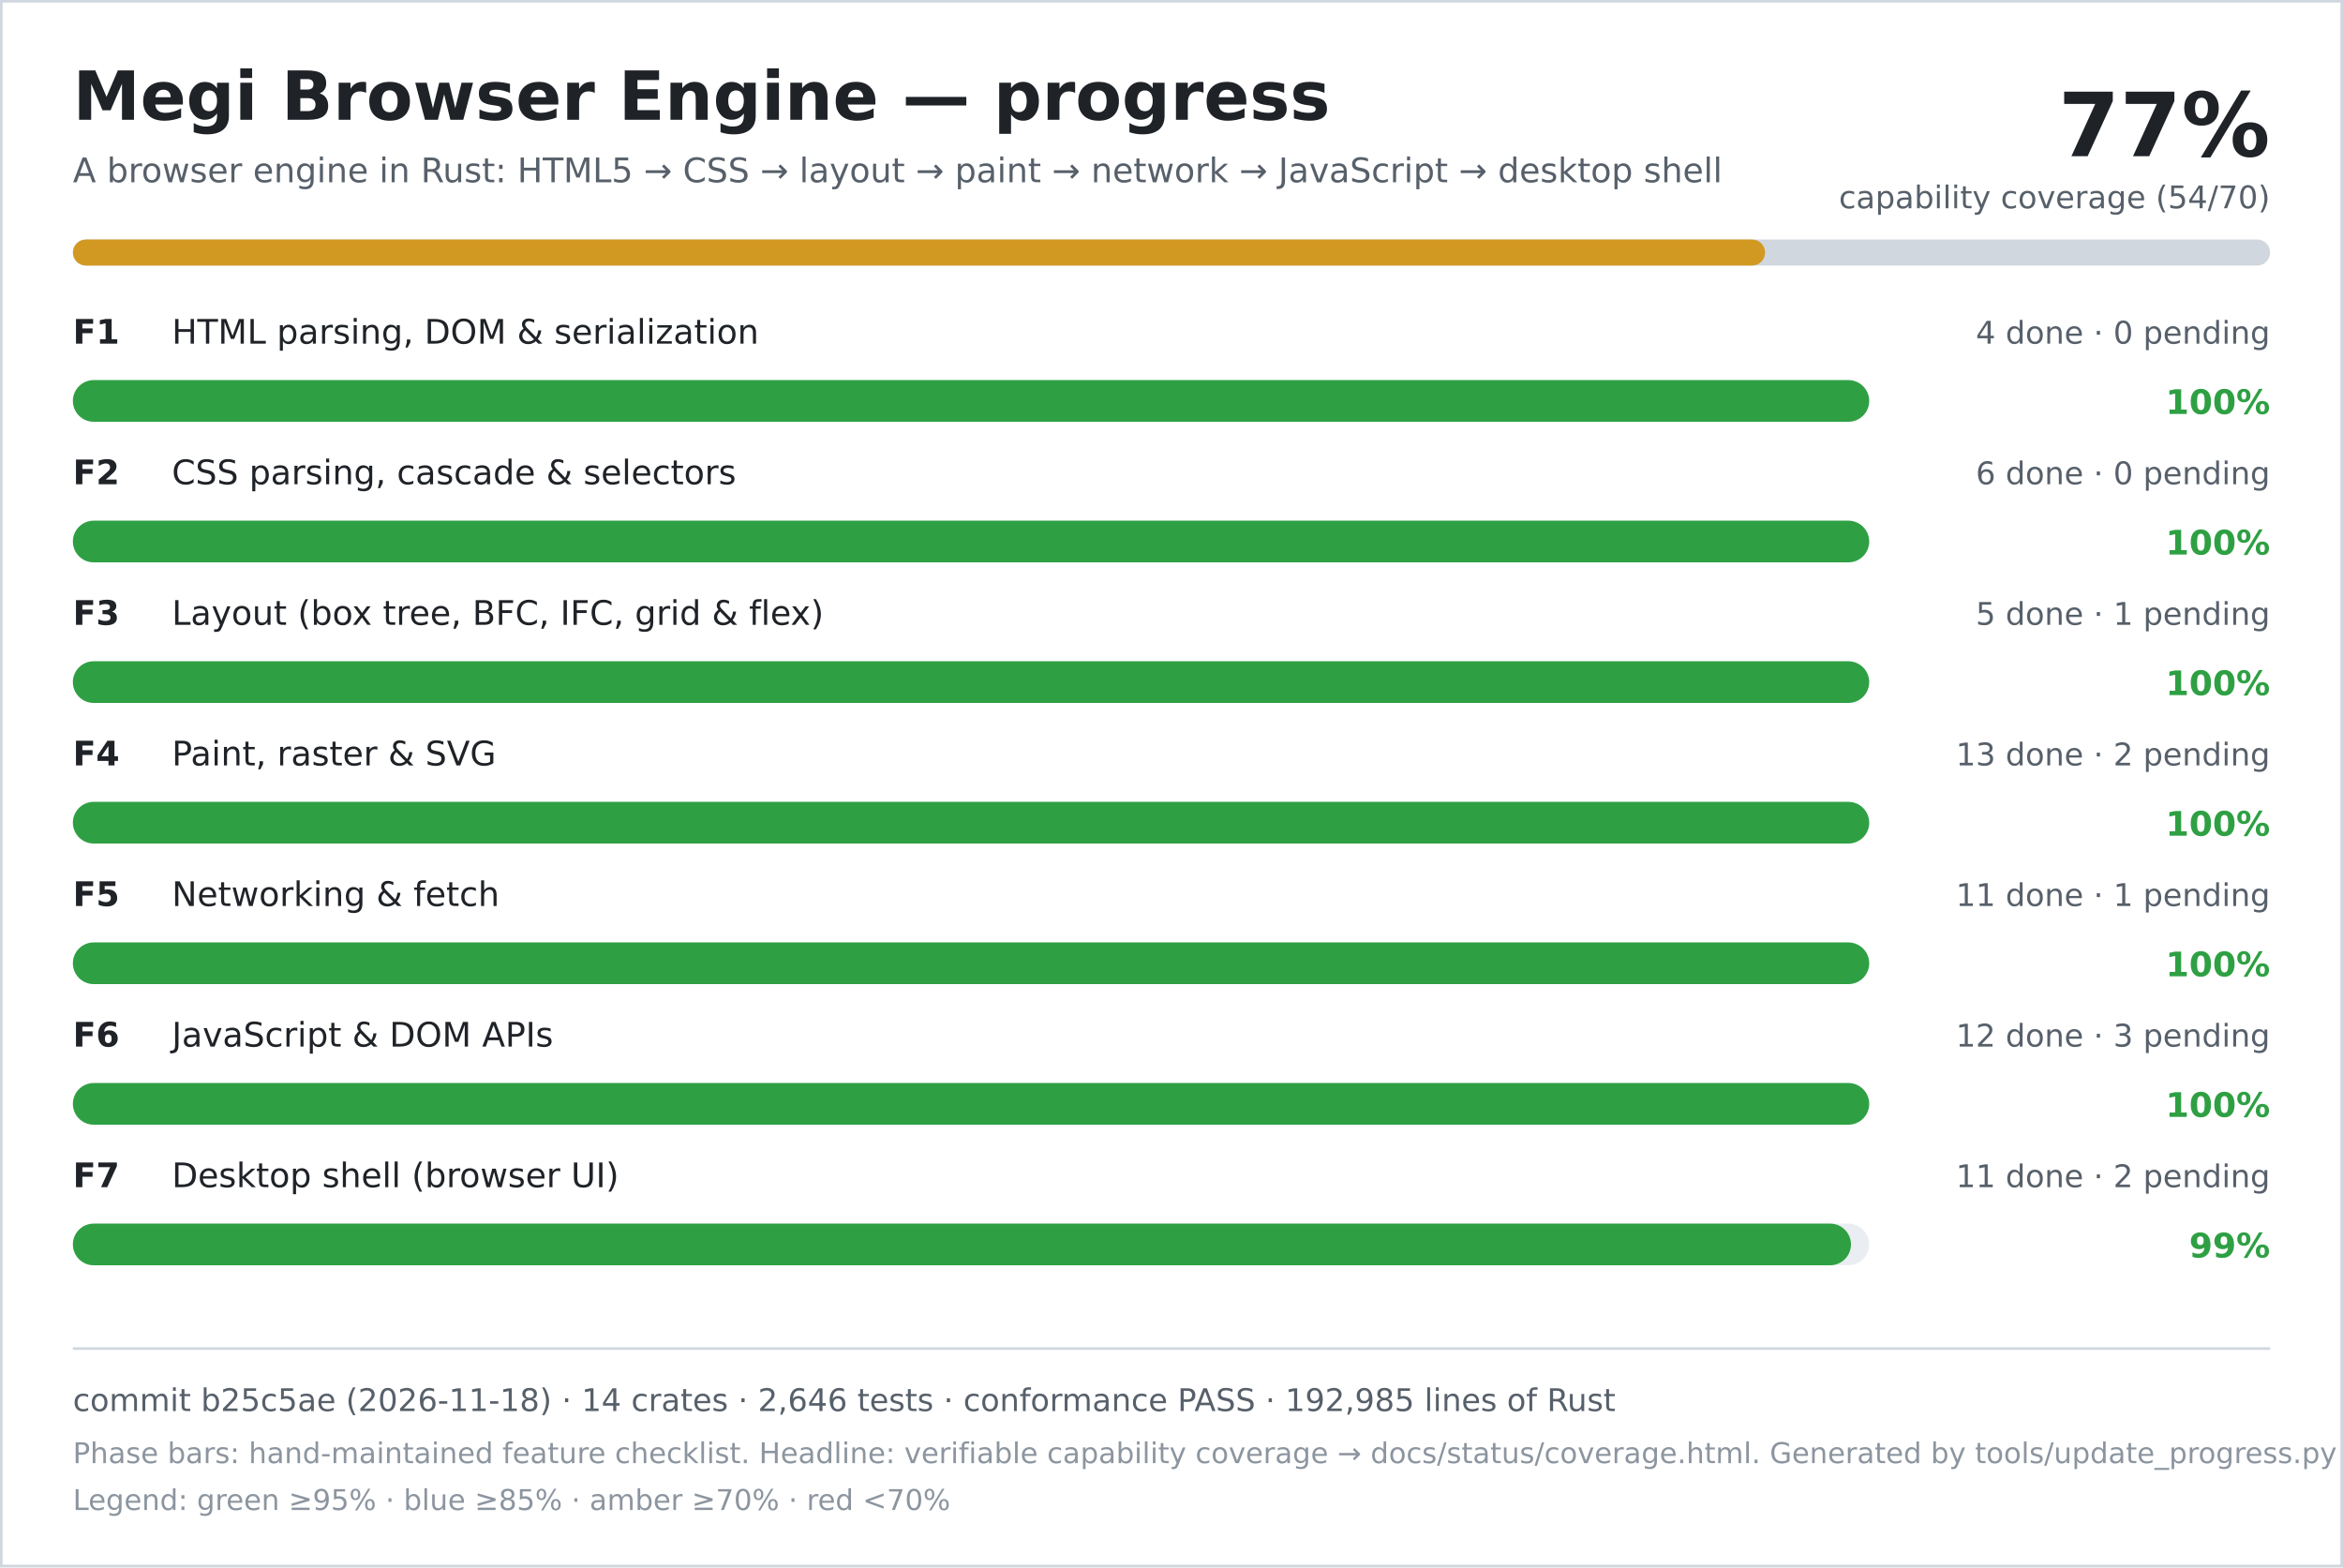
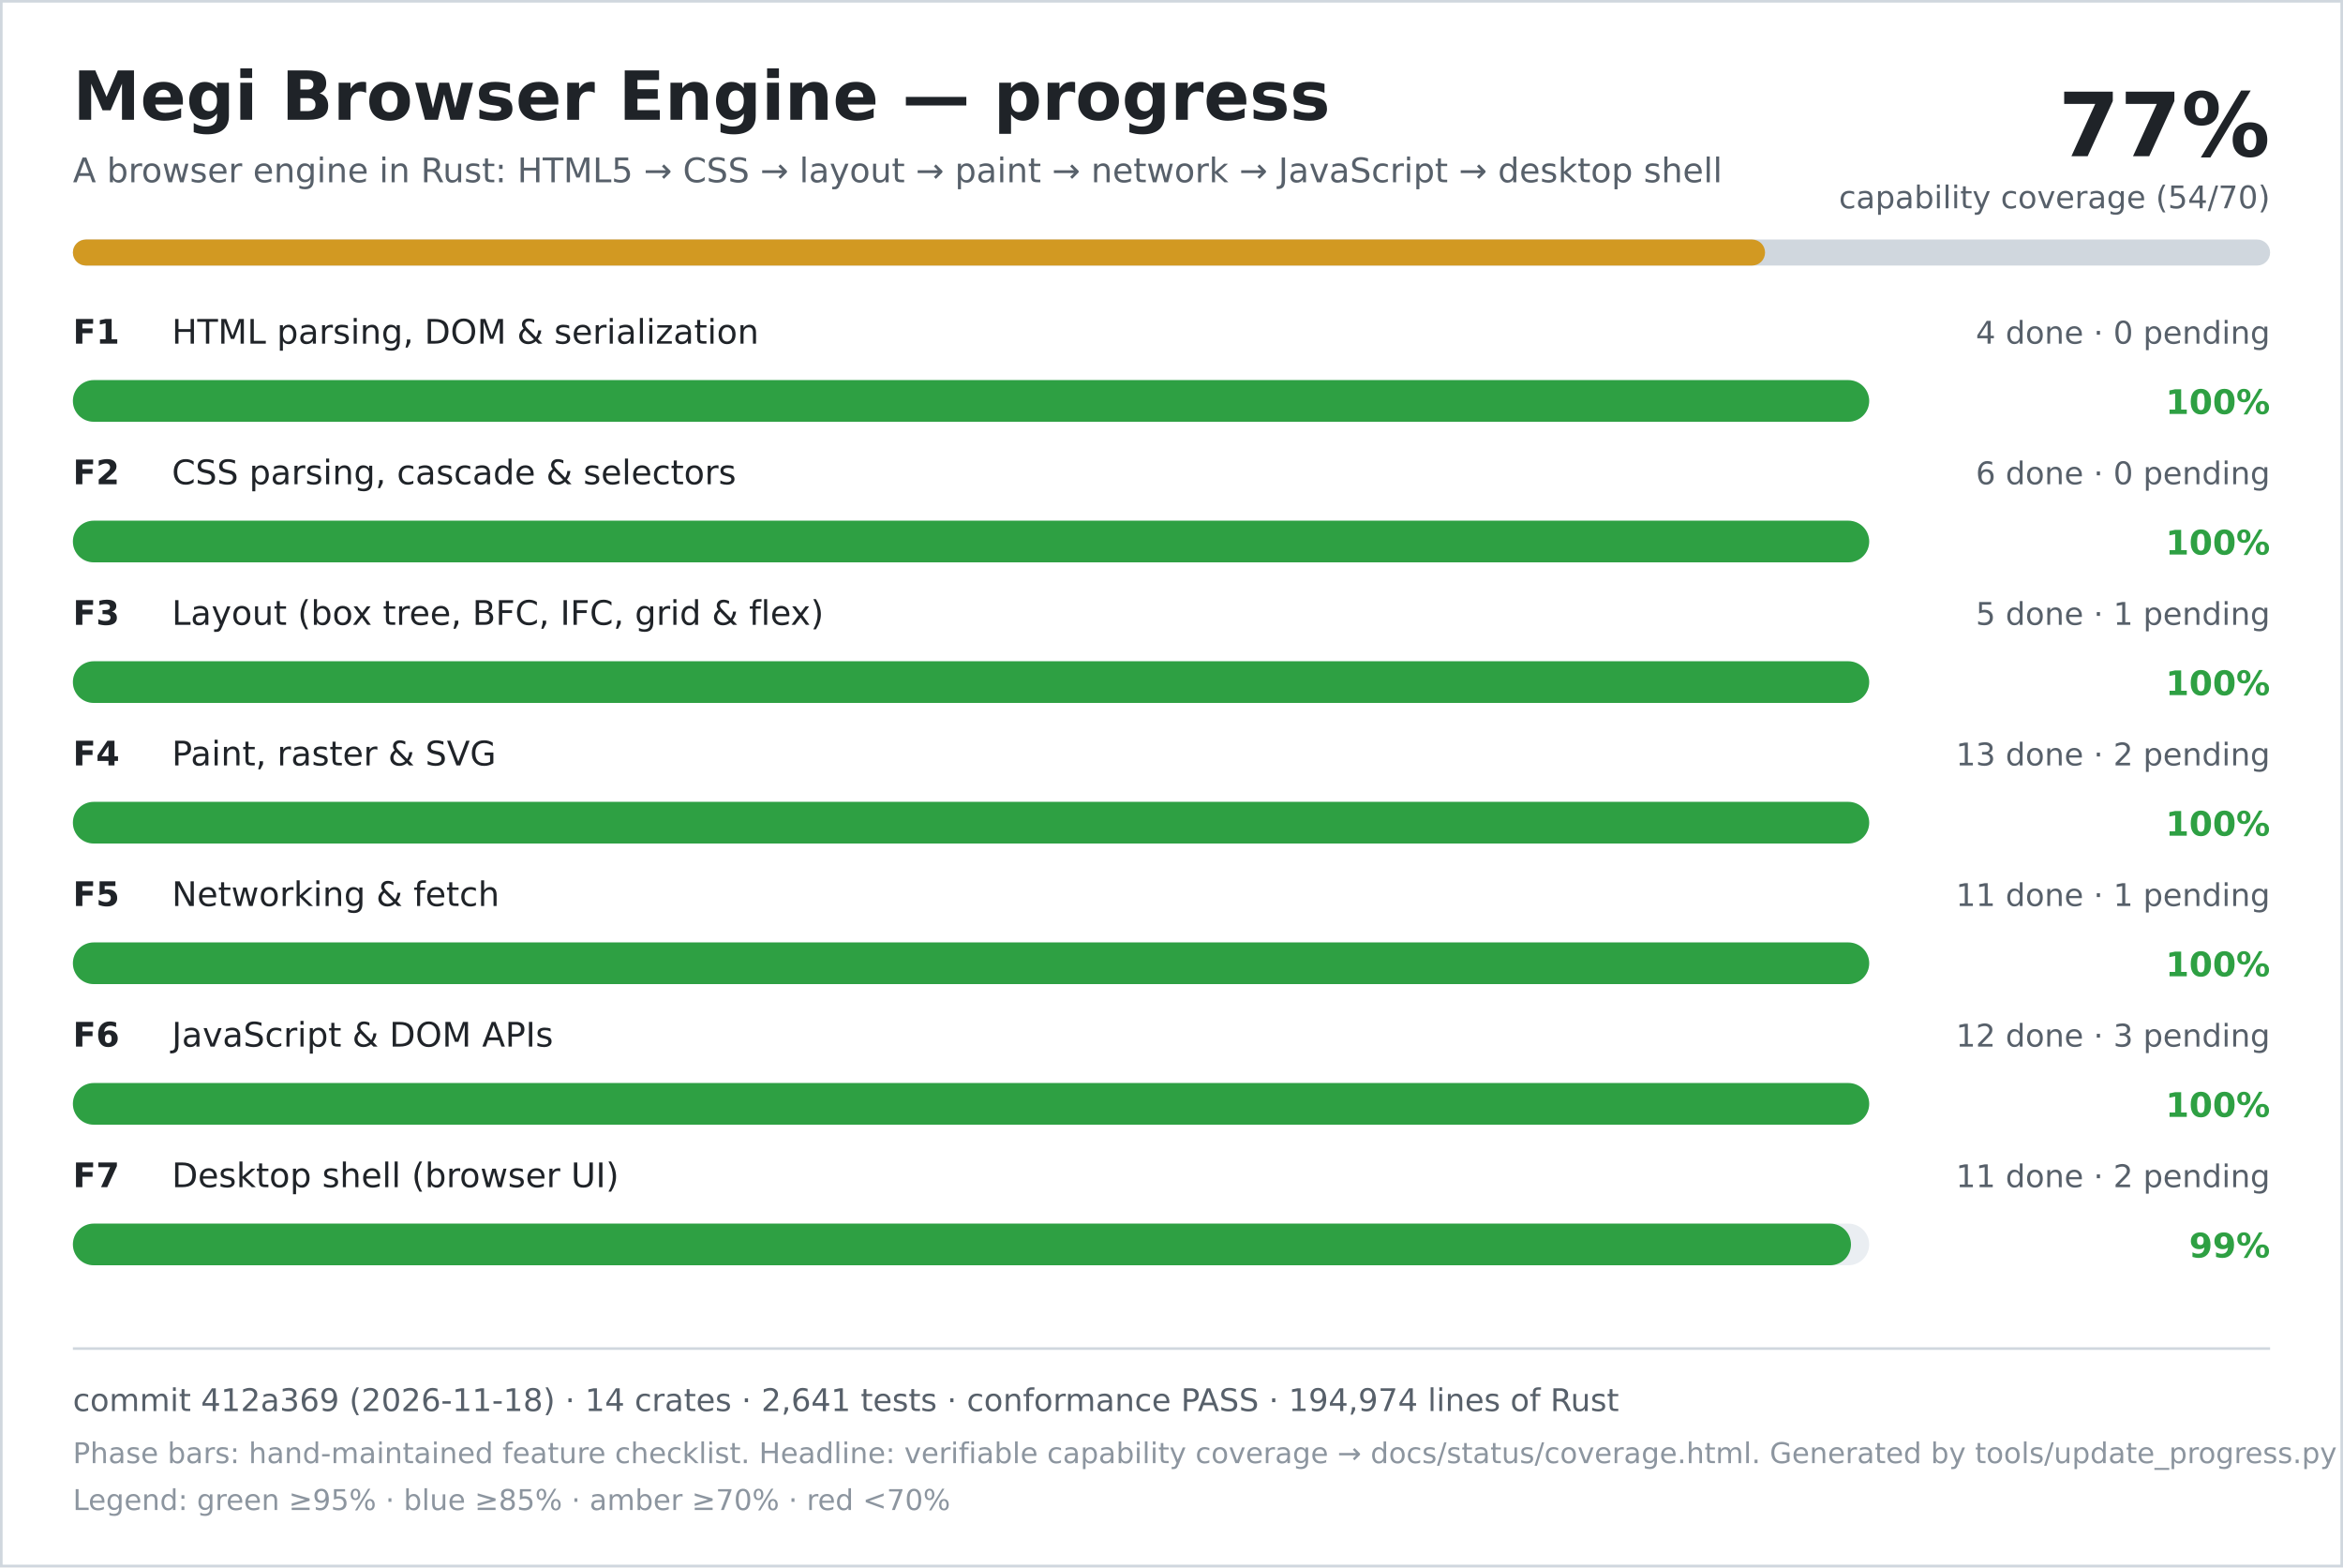
<svg xmlns="http://www.w3.org/2000/svg" width="900" height="602" viewBox="0 0 900 602" role="img" aria-labelledby="title desc">
  <rect width="900" height="602" fill="#ffffff" />
  <rect x="0.5" y="0.5" width="899" height="601" fill="none" stroke="#d0d7de" />
  <text x="28" y="46" font-family="DejaVu Sans, Verdana, sans-serif" font-size="26" font-weight="700" fill="#1f2328">Megi Browser Engine — progress</text>
  <text x="28" y="70" font-family="DejaVu Sans, Verdana, sans-serif" font-size="13" fill="#57606a">A browser engine in Rust: HTML5 → CSS → layout → paint → network → JavaScript → desktop shell</text>
  <text x="872" y="60" text-anchor="end" font-family="DejaVu Sans, Verdana, sans-serif" font-size="34" font-weight="700" fill="#1f2328">77%</text>
  <text x="872" y="80" text-anchor="end" font-family="DejaVu Sans, Verdana, sans-serif" font-size="12" fill="#57606a">capability coverage (54/70)</text>
  <rect x="28" y="92" width="844" height="10" rx="5" fill="#d0d7de" />
  <rect x="28" y="92" width="650" height="10" rx="5" fill="#d29922" />
  <text x="28" y="132" font-family="DejaVu Sans, Verdana, sans-serif" font-size="13" font-weight="700" fill="#1f2328">F1</text>
  <text x="66" y="132" font-family="DejaVu Sans, Verdana, sans-serif" font-size="13" fill="#1f2328">HTML parsing, DOM &amp; serialization</text>
  <text x="872" y="132" text-anchor="end" font-family="DejaVu Sans, Verdana, sans-serif" font-size="12" fill="#57606a">4 done · 0 pending</text>
  <rect x="28" y="146" width="690" height="16" rx="8" fill="#eaeef2" />
  <rect x="28" y="146" width="690" height="16" rx="8" fill="#2ea043" />
  <text x="872" y="159" text-anchor="end" font-family="DejaVu Sans, Verdana, sans-serif" font-size="13" font-weight="700" fill="#2ea043">100%</text>
  <text x="28" y="186" font-family="DejaVu Sans, Verdana, sans-serif" font-size="13" font-weight="700" fill="#1f2328">F2</text>
  <text x="66" y="186" font-family="DejaVu Sans, Verdana, sans-serif" font-size="13" fill="#1f2328">CSS parsing, cascade &amp; selectors</text>
  <text x="872" y="186" text-anchor="end" font-family="DejaVu Sans, Verdana, sans-serif" font-size="12" fill="#57606a">6 done · 0 pending</text>
  <rect x="28" y="200" width="690" height="16" rx="8" fill="#eaeef2" />
  <rect x="28" y="200" width="690" height="16" rx="8" fill="#2ea043" />
  <text x="872" y="213" text-anchor="end" font-family="DejaVu Sans, Verdana, sans-serif" font-size="13" font-weight="700" fill="#2ea043">100%</text>
  <text x="28" y="240" font-family="DejaVu Sans, Verdana, sans-serif" font-size="13" font-weight="700" fill="#1f2328">F3</text>
  <text x="66" y="240" font-family="DejaVu Sans, Verdana, sans-serif" font-size="13" fill="#1f2328">Layout (box tree, BFC, IFC, grid &amp; flex)</text>
  <text x="872" y="240" text-anchor="end" font-family="DejaVu Sans, Verdana, sans-serif" font-size="12" fill="#57606a">5 done · 1 pending</text>
  <rect x="28" y="254" width="690" height="16" rx="8" fill="#eaeef2" />
  <rect x="28" y="254" width="690" height="16" rx="8" fill="#2ea043" />
  <text x="872" y="267" text-anchor="end" font-family="DejaVu Sans, Verdana, sans-serif" font-size="13" font-weight="700" fill="#2ea043">100%</text>
  <text x="28" y="294" font-family="DejaVu Sans, Verdana, sans-serif" font-size="13" font-weight="700" fill="#1f2328">F4</text>
  <text x="66" y="294" font-family="DejaVu Sans, Verdana, sans-serif" font-size="13" fill="#1f2328">Paint, raster &amp; SVG</text>
  <text x="872" y="294" text-anchor="end" font-family="DejaVu Sans, Verdana, sans-serif" font-size="12" fill="#57606a">13 done · 2 pending</text>
  <rect x="28" y="308" width="690" height="16" rx="8" fill="#eaeef2" />
  <rect x="28" y="308" width="690" height="16" rx="8" fill="#2ea043" />
  <text x="872" y="321" text-anchor="end" font-family="DejaVu Sans, Verdana, sans-serif" font-size="13" font-weight="700" fill="#2ea043">100%</text>
  <text x="28" y="348" font-family="DejaVu Sans, Verdana, sans-serif" font-size="13" font-weight="700" fill="#1f2328">F5</text>
  <text x="66" y="348" font-family="DejaVu Sans, Verdana, sans-serif" font-size="13" fill="#1f2328">Networking &amp; fetch</text>
  <text x="872" y="348" text-anchor="end" font-family="DejaVu Sans, Verdana, sans-serif" font-size="12" fill="#57606a">11 done · 1 pending</text>
  <rect x="28" y="362" width="690" height="16" rx="8" fill="#eaeef2" />
  <rect x="28" y="362" width="690" height="16" rx="8" fill="#2ea043" />
  <text x="872" y="375" text-anchor="end" font-family="DejaVu Sans, Verdana, sans-serif" font-size="13" font-weight="700" fill="#2ea043">100%</text>
  <text x="28" y="402" font-family="DejaVu Sans, Verdana, sans-serif" font-size="13" font-weight="700" fill="#1f2328">F6</text>
  <text x="66" y="402" font-family="DejaVu Sans, Verdana, sans-serif" font-size="13" fill="#1f2328">JavaScript &amp; DOM APIs</text>
  <text x="872" y="402" text-anchor="end" font-family="DejaVu Sans, Verdana, sans-serif" font-size="12" fill="#57606a">12 done · 3 pending</text>
  <rect x="28" y="416" width="690" height="16" rx="8" fill="#eaeef2" />
  <rect x="28" y="416" width="690" height="16" rx="8" fill="#2ea043" />
  <text x="872" y="429" text-anchor="end" font-family="DejaVu Sans, Verdana, sans-serif" font-size="13" font-weight="700" fill="#2ea043">100%</text>
  <text x="28" y="456" font-family="DejaVu Sans, Verdana, sans-serif" font-size="13" font-weight="700" fill="#1f2328">F7</text>
  <text x="66" y="456" font-family="DejaVu Sans, Verdana, sans-serif" font-size="13" fill="#1f2328">Desktop shell (browser UI)</text>
  <text x="872" y="456" text-anchor="end" font-family="DejaVu Sans, Verdana, sans-serif" font-size="12" fill="#57606a">11 done · 2 pending</text>
  <rect x="28" y="470" width="690" height="16" rx="8" fill="#eaeef2" />
  <rect x="28" y="470" width="683" height="16" rx="8" fill="#2ea043" />
  <text x="872" y="483" text-anchor="end" font-family="DejaVu Sans, Verdana, sans-serif" font-size="13" font-weight="700" fill="#2ea043">99%</text>
  <line x1="28" y1="518" x2="872" y2="518" stroke="#d0d7de" />
-   <text x="28" y="542" font-family="DejaVu Sans, Verdana, sans-serif" font-size="12" fill="#57606a">commit b25c5ae (2026-11-18) · 14 crates · 2,646 tests · conformance PASS · 192,985 lines of Rust</text>
+   <text x="28" y="542" font-family="DejaVu Sans, Verdana, sans-serif" font-size="12" fill="#57606a">commit 412a369 (2026-11-18) · 14 crates · 2,641 tests · conformance PASS · 194,974 lines of Rust</text>
  <text x="28" y="562" font-family="DejaVu Sans, Verdana, sans-serif" font-size="11" fill="#8c959f">Phase bars: hand-maintained feature checklist. Headline: verifiable capability coverage → docs/status/coverage.html. Generated by tools/update_progress.py — do not edit.</text>
  <text x="28" y="580" font-family="DejaVu Sans, Verdana, sans-serif" font-size="11" fill="#8c959f">Legend: green ≥95% · blue ≥85% · amber ≥70% · red &lt;70%</text>
</svg>
